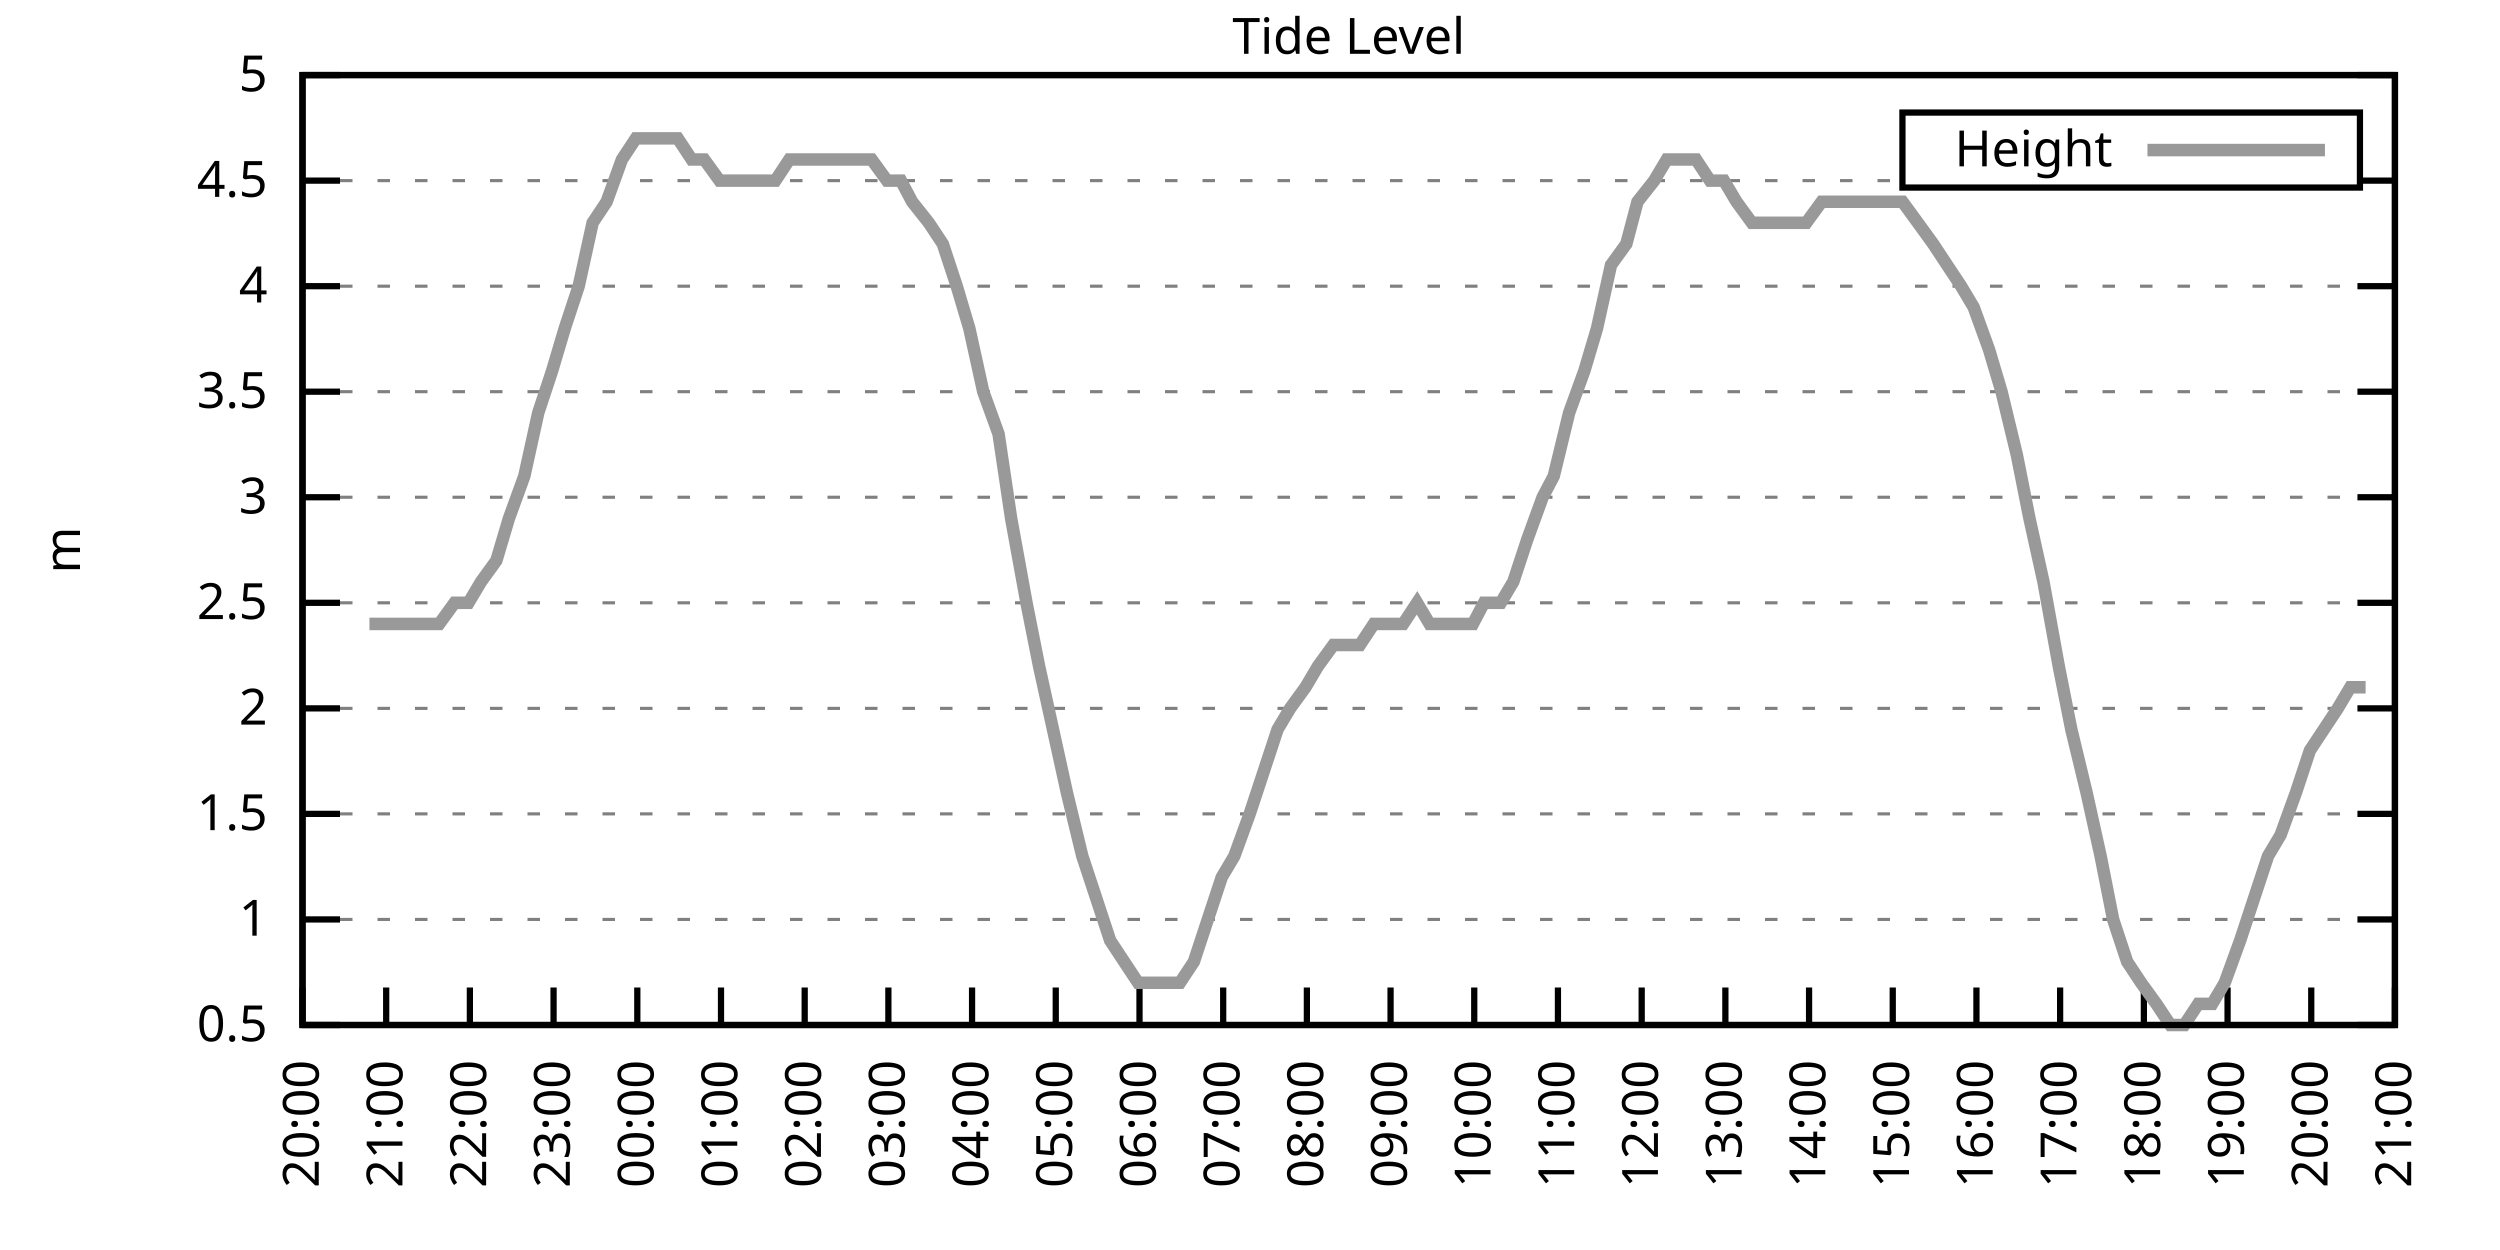
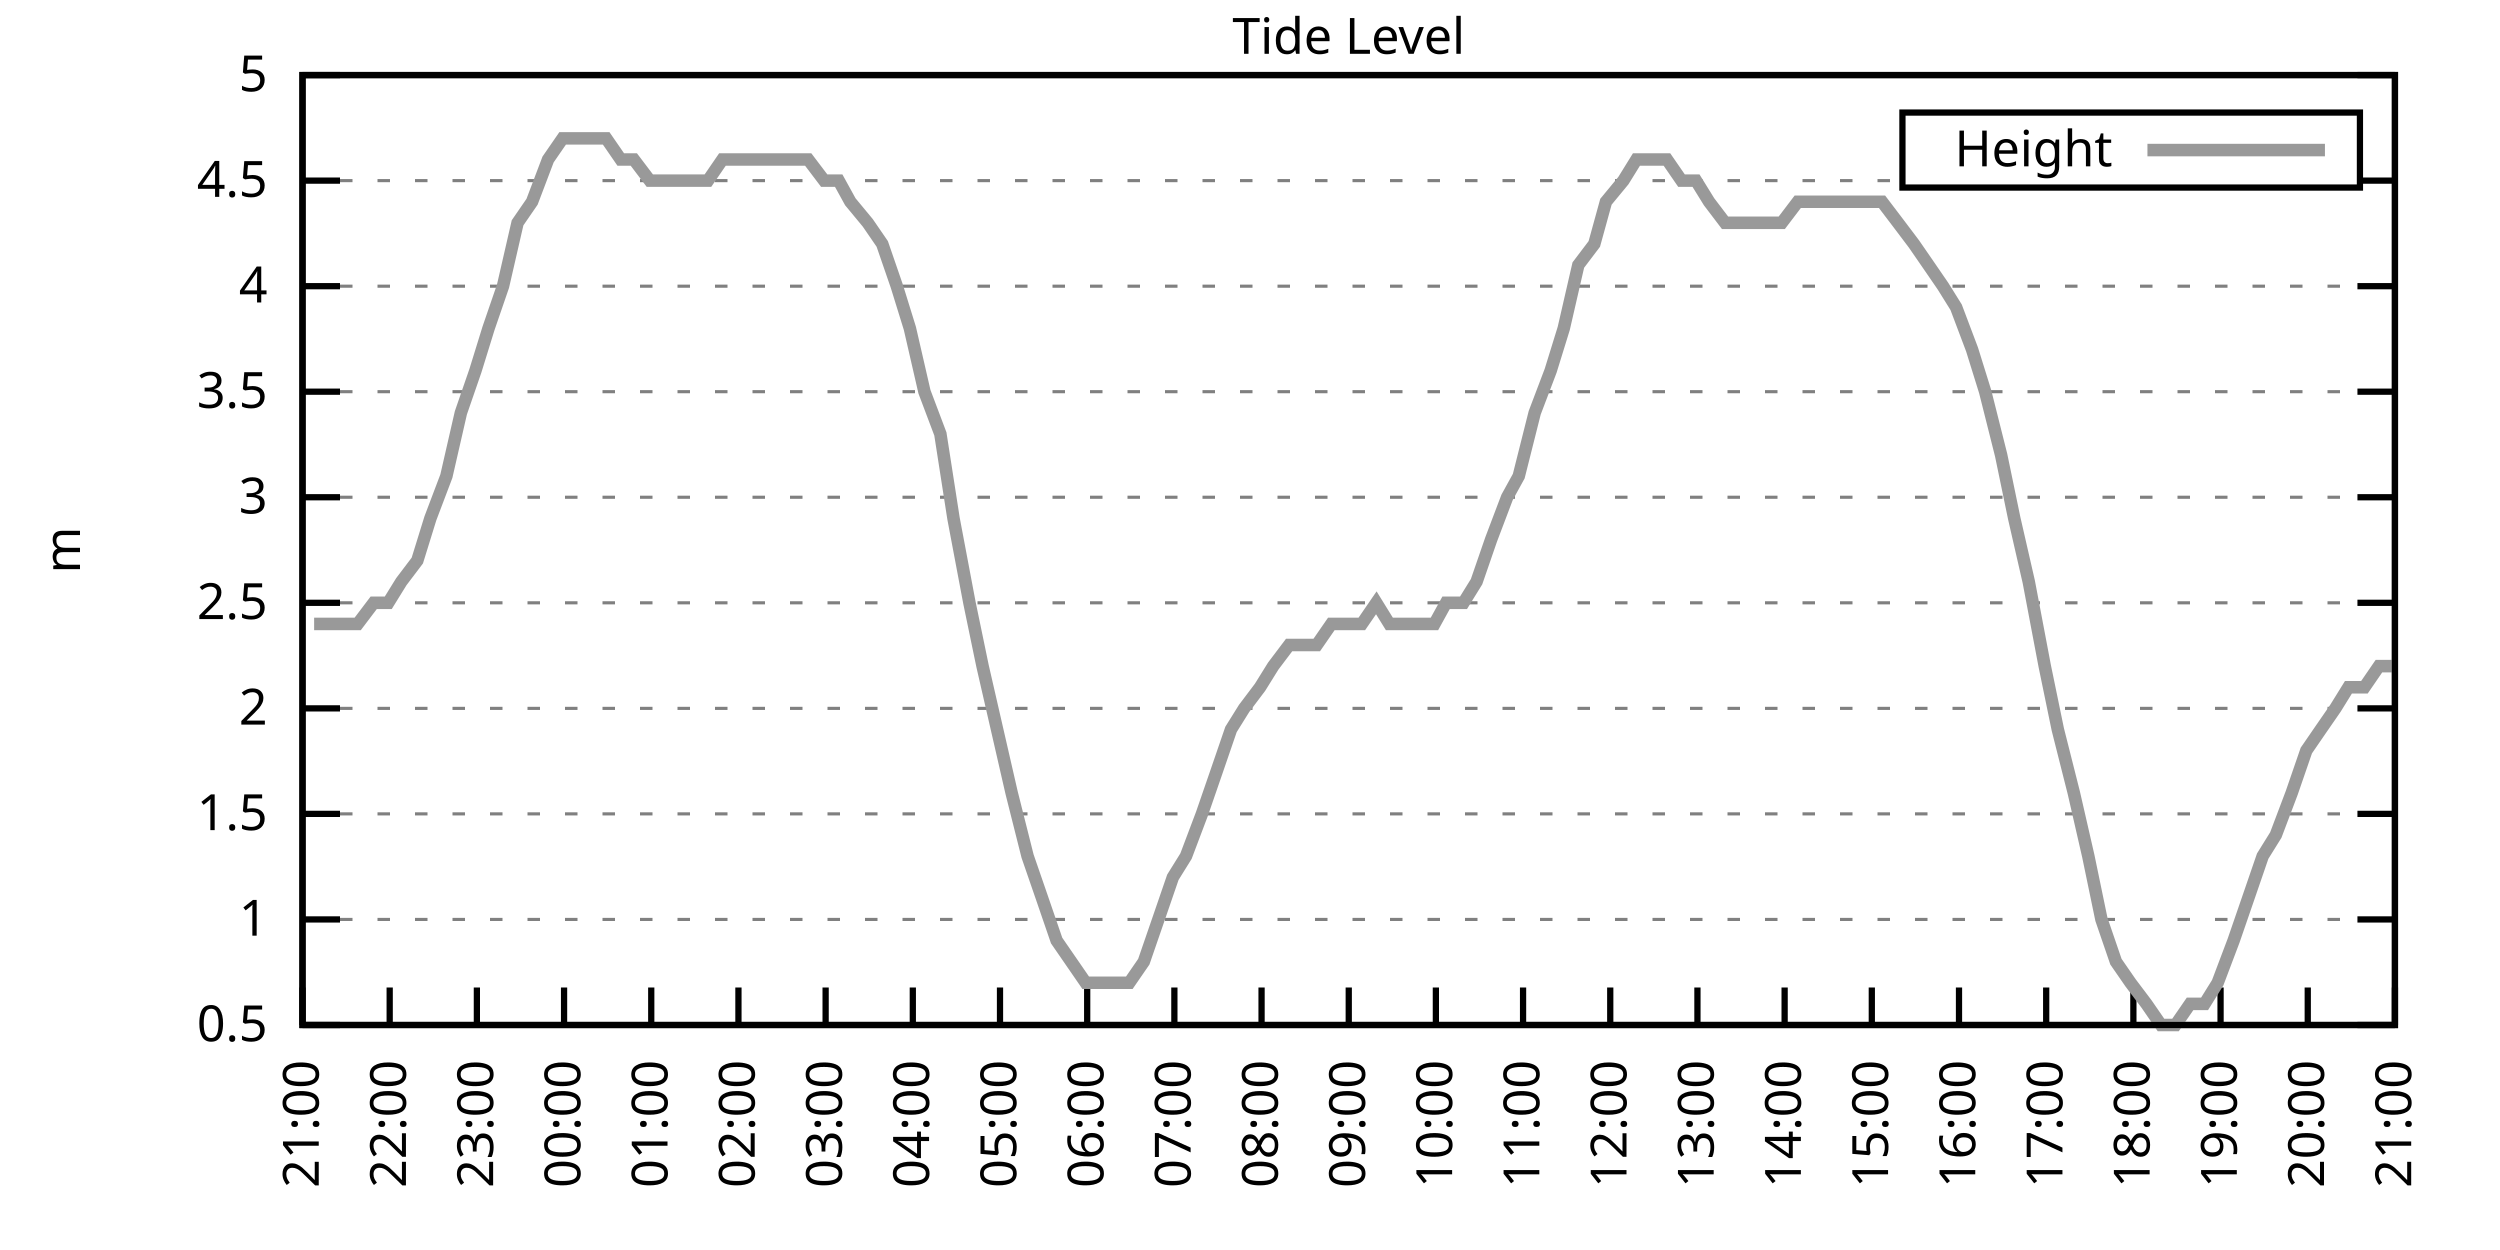
<svg xmlns="http://www.w3.org/2000/svg" xmlns:xlink="http://www.w3.org/1999/xlink" width="400" height="200" viewBox="0 0 400 200">
  <g id="gnuplot_canvas">
    <rect x="0" y="0" width="400" height="200" fill="none" />
    <defs>
      <circle id="gpDot" r="0.5" stroke-width="0.5" stroke="currentColor" />
      <path id="gpPt0" stroke-width="0.333" stroke="currentColor" d="M-1,0 h2 M0,-1 v2" />
      <path id="gpPt1" stroke-width="0.333" stroke="currentColor" d="M-1,-1 L1,1 M1,-1 L-1,1" />
      <path id="gpPt2" stroke-width="0.333" stroke="currentColor" d="M-1,0 L1,0 M0,-1 L0,1 M-1,-1 L1,1 M-1,1 L1,-1" />
      <rect id="gpPt3" stroke-width="0.333" stroke="currentColor" x="-1" y="-1" width="2" height="2" />
      <rect id="gpPt4" stroke-width="0.333" stroke="currentColor" fill="currentColor" x="-1" y="-1" width="2" height="2" />
      <circle id="gpPt5" stroke-width="0.333" stroke="currentColor" cx="0" cy="0" r="1" />
      <use xlink:href="#gpPt5" id="gpPt6" fill="currentColor" stroke="none" />
      <path id="gpPt7" stroke-width="0.333" stroke="currentColor" d="M0,-1.33 L-1.33,0.67 L1.33,0.67 z" />
      <use xlink:href="#gpPt7" id="gpPt8" fill="currentColor" stroke="none" />
      <use xlink:href="#gpPt7" id="gpPt9" stroke="currentColor" transform="rotate(180)" />
      <use xlink:href="#gpPt9" id="gpPt10" fill="currentColor" stroke="none" />
      <use xlink:href="#gpPt3" id="gpPt11" stroke="currentColor" transform="rotate(45)" />
      <use xlink:href="#gpPt11" id="gpPt12" fill="currentColor" stroke="none" />
      <path id="gpPt13" stroke-width="0.333" stroke="currentColor" d="M0,1.330 L1.265,0.411 L0.782,-1.067 L-0.782,-1.076 L-1.265,0.411 z" />
      <use xlink:href="#gpPt13" id="gpPt14" fill="currentColor" stroke="none" />
      <filter id="textbox" filterUnits="objectBoundingBox" x="0" y="0" height="1" width="1">
        <feFlood flood-color="white" flood-opacity="1" result="bgnd" />
        <feComposite in="SourceGraphic" in2="bgnd" operator="atop" />
      </filter>
      <filter id="greybox" filterUnits="objectBoundingBox" x="0" y="0" height="1" width="1">
        <feFlood flood-color="lightgrey" flood-opacity="1" result="grey" />
        <feComposite in="SourceGraphic" in2="grey" operator="atop" />
      </filter>
    </defs>
    <g fill="none" color="white" stroke="currentColor" stroke-width="1.00" stroke-linecap="butt" stroke-linejoin="miter">
</g>
    <g fill="none" color="black" stroke="currentColor" stroke-width="1.00" stroke-linecap="butt" stroke-linejoin="miter">
      <g stroke="none" shape-rendering="crispEdges">
        <polygon fill="rgb(255, 255, 255)" points="48.40,164.00 383.18,164.00 383.18,12.02 48.40,12.02 " />
      </g>
    </g>
    <g fill="none" color="black" stroke="currentColor" stroke-width="1.00" stroke-linecap="butt" stroke-linejoin="miter">
</g>
    <g fill="none" color="black" stroke="black" stroke-width="0.50" stroke-linecap="butt" stroke-linejoin="miter">
</g>
    <g fill="none" color="gray" stroke="currentColor" stroke-width="0.50" stroke-linecap="butt" stroke-linejoin="miter">
      <path stroke="gray" stroke-dasharray="2,4" class="gridline" d="M48.40,164.00 L383.19,164.00  " />
    </g>
    <g fill="none" color="gray" stroke="gray" stroke-width="1.00" stroke-linecap="butt" stroke-linejoin="miter">
</g>
    <g fill="none" color="black" stroke="currentColor" stroke-width="1.00" stroke-linecap="butt" stroke-linejoin="miter">
      <path stroke="black" d="M48.40,164.00 L54.40,164.00 M383.19,164.00 L377.19,164.00  " />
      <g transform="translate(42.80,166.60)" stroke="none" fill="black" font-family="Sans" font-size="8.00" text-anchor="end">
        <text>
          <tspan font-family="Sans"> 0.5</tspan>
        </text>
      </g>
    </g>
    <g fill="none" color="black" stroke="currentColor" stroke-width="1.00" stroke-linecap="butt" stroke-linejoin="miter">
</g>
    <g fill="none" color="black" stroke="black" stroke-width="0.50" stroke-linecap="butt" stroke-linejoin="miter">
</g>
    <g fill="none" color="gray" stroke="currentColor" stroke-width="0.50" stroke-linecap="butt" stroke-linejoin="miter">
      <path stroke="gray" stroke-dasharray="2,4" class="gridline" d="M48.40,147.11 L383.19,147.11  " />
    </g>
    <g fill="none" color="gray" stroke="gray" stroke-width="1.00" stroke-linecap="butt" stroke-linejoin="miter">
</g>
    <g fill="none" color="black" stroke="currentColor" stroke-width="1.00" stroke-linecap="butt" stroke-linejoin="miter">
      <path stroke="black" d="M48.40,147.11 L54.40,147.11 M383.19,147.11 L377.19,147.11  " />
      <g transform="translate(42.80,149.71)" stroke="none" fill="black" font-family="Sans" font-size="8.00" text-anchor="end">
        <text>
          <tspan font-family="Sans"> 1</tspan>
        </text>
      </g>
    </g>
    <g fill="none" color="black" stroke="currentColor" stroke-width="1.00" stroke-linecap="butt" stroke-linejoin="miter">
</g>
    <g fill="none" color="black" stroke="black" stroke-width="0.50" stroke-linecap="butt" stroke-linejoin="miter">
</g>
    <g fill="none" color="gray" stroke="currentColor" stroke-width="0.50" stroke-linecap="butt" stroke-linejoin="miter">
      <path stroke="gray" stroke-dasharray="2,4" class="gridline" d="M48.40,130.22 L383.19,130.22  " />
    </g>
    <g fill="none" color="gray" stroke="gray" stroke-width="1.00" stroke-linecap="butt" stroke-linejoin="miter">
</g>
    <g fill="none" color="black" stroke="currentColor" stroke-width="1.00" stroke-linecap="butt" stroke-linejoin="miter">
      <path stroke="black" d="M48.40,130.22 L54.40,130.22 M383.19,130.22 L377.19,130.22  " />
      <g transform="translate(42.80,132.82)" stroke="none" fill="black" font-family="Sans" font-size="8.00" text-anchor="end">
        <text>
          <tspan font-family="Sans"> 1.5</tspan>
        </text>
      </g>
    </g>
    <g fill="none" color="black" stroke="currentColor" stroke-width="1.00" stroke-linecap="butt" stroke-linejoin="miter">
</g>
    <g fill="none" color="black" stroke="black" stroke-width="0.50" stroke-linecap="butt" stroke-linejoin="miter">
</g>
    <g fill="none" color="gray" stroke="currentColor" stroke-width="0.50" stroke-linecap="butt" stroke-linejoin="miter">
      <path stroke="gray" stroke-dasharray="2,4" class="gridline" d="M48.40,113.34 L383.19,113.34  " />
    </g>
    <g fill="none" color="gray" stroke="gray" stroke-width="1.00" stroke-linecap="butt" stroke-linejoin="miter">
</g>
    <g fill="none" color="black" stroke="currentColor" stroke-width="1.00" stroke-linecap="butt" stroke-linejoin="miter">
      <path stroke="black" d="M48.40,113.34 L54.40,113.34 M383.19,113.34 L377.19,113.34  " />
      <g transform="translate(42.80,115.94)" stroke="none" fill="black" font-family="Sans" font-size="8.00" text-anchor="end">
        <text>
          <tspan font-family="Sans"> 2</tspan>
        </text>
      </g>
    </g>
    <g fill="none" color="black" stroke="currentColor" stroke-width="1.00" stroke-linecap="butt" stroke-linejoin="miter">
</g>
    <g fill="none" color="black" stroke="black" stroke-width="0.50" stroke-linecap="butt" stroke-linejoin="miter">
</g>
    <g fill="none" color="gray" stroke="currentColor" stroke-width="0.50" stroke-linecap="butt" stroke-linejoin="miter">
      <path stroke="gray" stroke-dasharray="2,4" class="gridline" d="M48.40,96.45 L383.19,96.45  " />
    </g>
    <g fill="none" color="gray" stroke="gray" stroke-width="1.00" stroke-linecap="butt" stroke-linejoin="miter">
</g>
    <g fill="none" color="black" stroke="currentColor" stroke-width="1.00" stroke-linecap="butt" stroke-linejoin="miter">
      <path stroke="black" d="M48.40,96.45 L54.40,96.45 M383.19,96.45 L377.19,96.45  " />
      <g transform="translate(42.80,99.05)" stroke="none" fill="black" font-family="Sans" font-size="8.00" text-anchor="end">
        <text>
          <tspan font-family="Sans"> 2.5</tspan>
        </text>
      </g>
    </g>
    <g fill="none" color="black" stroke="currentColor" stroke-width="1.00" stroke-linecap="butt" stroke-linejoin="miter">
</g>
    <g fill="none" color="black" stroke="black" stroke-width="0.50" stroke-linecap="butt" stroke-linejoin="miter">
</g>
    <g fill="none" color="gray" stroke="currentColor" stroke-width="0.50" stroke-linecap="butt" stroke-linejoin="miter">
      <path stroke="gray" stroke-dasharray="2,4" class="gridline" d="M48.40,79.56 L383.19,79.56  " />
    </g>
    <g fill="none" color="gray" stroke="gray" stroke-width="1.00" stroke-linecap="butt" stroke-linejoin="miter">
</g>
    <g fill="none" color="black" stroke="currentColor" stroke-width="1.00" stroke-linecap="butt" stroke-linejoin="miter">
      <path stroke="black" d="M48.40,79.56 L54.40,79.56 M383.19,79.56 L377.19,79.56  " />
      <g transform="translate(42.80,82.16)" stroke="none" fill="black" font-family="Sans" font-size="8.00" text-anchor="end">
        <text>
          <tspan font-family="Sans"> 3</tspan>
        </text>
      </g>
    </g>
    <g fill="none" color="black" stroke="currentColor" stroke-width="1.00" stroke-linecap="butt" stroke-linejoin="miter">
</g>
    <g fill="none" color="black" stroke="black" stroke-width="0.50" stroke-linecap="butt" stroke-linejoin="miter">
</g>
    <g fill="none" color="gray" stroke="currentColor" stroke-width="0.50" stroke-linecap="butt" stroke-linejoin="miter">
      <path stroke="gray" stroke-dasharray="2,4" class="gridline" d="M48.40,62.67 L383.19,62.67  " />
    </g>
    <g fill="none" color="gray" stroke="gray" stroke-width="1.00" stroke-linecap="butt" stroke-linejoin="miter">
</g>
    <g fill="none" color="black" stroke="currentColor" stroke-width="1.00" stroke-linecap="butt" stroke-linejoin="miter">
      <path stroke="black" d="M48.40,62.67 L54.40,62.67 M383.19,62.67 L377.19,62.67  " />
      <g transform="translate(42.80,65.27)" stroke="none" fill="black" font-family="Sans" font-size="8.00" text-anchor="end">
        <text>
          <tspan font-family="Sans"> 3.5</tspan>
        </text>
      </g>
    </g>
    <g fill="none" color="black" stroke="currentColor" stroke-width="1.00" stroke-linecap="butt" stroke-linejoin="miter">
</g>
    <g fill="none" color="black" stroke="black" stroke-width="0.50" stroke-linecap="butt" stroke-linejoin="miter">
</g>
    <g fill="none" color="gray" stroke="currentColor" stroke-width="0.50" stroke-linecap="butt" stroke-linejoin="miter">
      <path stroke="gray" stroke-dasharray="2,4" class="gridline" d="M48.40,45.79 L383.19,45.79  " />
    </g>
    <g fill="none" color="gray" stroke="gray" stroke-width="1.00" stroke-linecap="butt" stroke-linejoin="miter">
</g>
    <g fill="none" color="black" stroke="currentColor" stroke-width="1.00" stroke-linecap="butt" stroke-linejoin="miter">
      <path stroke="black" d="M48.40,45.79 L54.40,45.79 M383.19,45.79 L377.19,45.79  " />
      <g transform="translate(42.80,48.39)" stroke="none" fill="black" font-family="Sans" font-size="8.00" text-anchor="end">
        <text>
          <tspan font-family="Sans"> 4</tspan>
        </text>
      </g>
    </g>
    <g fill="none" color="black" stroke="currentColor" stroke-width="1.00" stroke-linecap="butt" stroke-linejoin="miter">
</g>
    <g fill="none" color="black" stroke="black" stroke-width="0.50" stroke-linecap="butt" stroke-linejoin="miter">
</g>
    <g fill="none" color="gray" stroke="currentColor" stroke-width="0.50" stroke-linecap="butt" stroke-linejoin="miter">
      <path stroke="gray" stroke-dasharray="2,4" class="gridline" d="M48.40,28.90 L304.39,28.90 M377.59,28.90 L383.19,28.90  " />
    </g>
    <g fill="none" color="gray" stroke="gray" stroke-width="1.00" stroke-linecap="butt" stroke-linejoin="miter">
</g>
    <g fill="none" color="black" stroke="currentColor" stroke-width="1.00" stroke-linecap="butt" stroke-linejoin="miter">
      <path stroke="black" d="M48.40,28.90 L54.40,28.90 M383.19,28.90 L377.19,28.90  " />
      <g transform="translate(42.80,31.50)" stroke="none" fill="black" font-family="Sans" font-size="8.00" text-anchor="end">
        <text>
          <tspan font-family="Sans"> 4.5</tspan>
        </text>
      </g>
    </g>
    <g fill="none" color="black" stroke="currentColor" stroke-width="1.00" stroke-linecap="butt" stroke-linejoin="miter">
</g>
    <g fill="none" color="black" stroke="black" stroke-width="0.50" stroke-linecap="butt" stroke-linejoin="miter">
</g>
    <g fill="none" color="gray" stroke="currentColor" stroke-width="0.50" stroke-linecap="butt" stroke-linejoin="miter">
      <path stroke="gray" stroke-dasharray="2,4" class="gridline" d="M48.40,12.01 L383.19,12.01  " />
    </g>
    <g fill="none" color="gray" stroke="gray" stroke-width="1.00" stroke-linecap="butt" stroke-linejoin="miter">
</g>
    <g fill="none" color="black" stroke="currentColor" stroke-width="1.00" stroke-linecap="butt" stroke-linejoin="miter">
      <path stroke="black" d="M48.40,12.01 L54.40,12.01 M383.19,12.01 L377.19,12.01  " />
      <g transform="translate(42.80,14.61)" stroke="none" fill="black" font-family="Sans" font-size="8.00" text-anchor="end">
        <text>
          <tspan font-family="Sans"> 5</tspan>
        </text>
      </g>
    </g>
    <g fill="none" color="black" stroke="currentColor" stroke-width="1.00" stroke-linecap="butt" stroke-linejoin="miter">
      <path stroke="black" d="M48.40,164.00 L48.40,158.00  " />
      <g transform="translate(51.00,169.60) rotate(270.00)" stroke="none" fill="black" font-family="Sans" font-size="8.00" text-anchor="end">
        <text>
-           <tspan font-family="Sans">20:00</tspan>
-         </text>
-       </g>
-     </g>
-     <g fill="none" color="black" stroke="currentColor" stroke-width="1.00" stroke-linecap="butt" stroke-linejoin="miter">
-       <path stroke="black" d="M61.79,164.00 L61.79,158.00  " />
-       <g transform="translate(64.39,169.60) rotate(270.00)" stroke="none" fill="black" font-family="Sans" font-size="8.00" text-anchor="end">
-         <text>
          <tspan font-family="Sans">21:00</tspan>
        </text>
      </g>
    </g>
    <g fill="none" color="black" stroke="currentColor" stroke-width="1.00" stroke-linecap="butt" stroke-linejoin="miter">
-       <path stroke="black" d="M75.18,164.00 L75.18,158.00  " />
-       <g transform="translate(77.78,169.60) rotate(270.00)" stroke="none" fill="black" font-family="Sans" font-size="8.00" text-anchor="end">
+       <path stroke="black" d="M62.35,164.00 L62.35,158.00  " />
+       <g transform="translate(64.95,169.60) rotate(270.00)" stroke="none" fill="black" font-family="Sans" font-size="8.00" text-anchor="end">
        <text>
          <tspan font-family="Sans">22:00</tspan>
        </text>
      </g>
    </g>
    <g fill="none" color="black" stroke="currentColor" stroke-width="1.00" stroke-linecap="butt" stroke-linejoin="miter">
-       <path stroke="black" d="M88.57,164.00 L88.57,158.00  " />
-       <g transform="translate(91.17,169.60) rotate(270.00)" stroke="none" fill="black" font-family="Sans" font-size="8.00" text-anchor="end">
+       <path stroke="black" d="M76.30,164.00 L76.30,158.00  " />
+       <g transform="translate(78.90,169.60) rotate(270.00)" stroke="none" fill="black" font-family="Sans" font-size="8.00" text-anchor="end">
        <text>
          <tspan font-family="Sans">23:00</tspan>
        </text>
      </g>
    </g>
    <g fill="none" color="black" stroke="currentColor" stroke-width="1.00" stroke-linecap="butt" stroke-linejoin="miter">
-       <path stroke="black" d="M101.97,164.00 L101.97,158.00  " />
-       <g transform="translate(104.57,169.60) rotate(270.00)" stroke="none" fill="black" font-family="Sans" font-size="8.00" text-anchor="end">
+       <path stroke="black" d="M90.25,164.00 L90.25,158.00  " />
+       <g transform="translate(92.85,169.60) rotate(270.00)" stroke="none" fill="black" font-family="Sans" font-size="8.00" text-anchor="end">
        <text>
          <tspan font-family="Sans">00:00</tspan>
        </text>
      </g>
    </g>
    <g fill="none" color="black" stroke="currentColor" stroke-width="1.00" stroke-linecap="butt" stroke-linejoin="miter">
-       <path stroke="black" d="M115.36,164.00 L115.36,158.00  " />
-       <g transform="translate(117.96,169.60) rotate(270.00)" stroke="none" fill="black" font-family="Sans" font-size="8.00" text-anchor="end">
+       <path stroke="black" d="M104.20,164.00 L104.20,158.00  " />
+       <g transform="translate(106.80,169.60) rotate(270.00)" stroke="none" fill="black" font-family="Sans" font-size="8.00" text-anchor="end">
        <text>
          <tspan font-family="Sans">01:00</tspan>
        </text>
      </g>
    </g>
    <g fill="none" color="black" stroke="currentColor" stroke-width="1.00" stroke-linecap="butt" stroke-linejoin="miter">
-       <path stroke="black" d="M128.75,164.00 L128.75,158.00  " />
-       <g transform="translate(131.35,169.60) rotate(270.00)" stroke="none" fill="black" font-family="Sans" font-size="8.00" text-anchor="end">
+       <path stroke="black" d="M118.15,164.00 L118.15,158.00  " />
+       <g transform="translate(120.75,169.60) rotate(270.00)" stroke="none" fill="black" font-family="Sans" font-size="8.00" text-anchor="end">
        <text>
          <tspan font-family="Sans">02:00</tspan>
        </text>
      </g>
    </g>
    <g fill="none" color="black" stroke="currentColor" stroke-width="1.00" stroke-linecap="butt" stroke-linejoin="miter">
-       <path stroke="black" d="M142.14,164.00 L142.14,158.00  " />
-       <g transform="translate(144.74,169.60) rotate(270.00)" stroke="none" fill="black" font-family="Sans" font-size="8.00" text-anchor="end">
+       <path stroke="black" d="M132.10,164.00 L132.10,158.00  " />
+       <g transform="translate(134.70,169.60) rotate(270.00)" stroke="none" fill="black" font-family="Sans" font-size="8.00" text-anchor="end">
        <text>
          <tspan font-family="Sans">03:00</tspan>
        </text>
      </g>
    </g>
    <g fill="none" color="black" stroke="currentColor" stroke-width="1.00" stroke-linecap="butt" stroke-linejoin="miter">
-       <path stroke="black" d="M155.53,164.00 L155.53,158.00  " />
-       <g transform="translate(158.13,169.60) rotate(270.00)" stroke="none" fill="black" font-family="Sans" font-size="8.00" text-anchor="end">
+       <path stroke="black" d="M146.05,164.00 L146.05,158.00  " />
+       <g transform="translate(148.65,169.60) rotate(270.00)" stroke="none" fill="black" font-family="Sans" font-size="8.00" text-anchor="end">
        <text>
          <tspan font-family="Sans">04:00</tspan>
        </text>
      </g>
    </g>
    <g fill="none" color="black" stroke="currentColor" stroke-width="1.00" stroke-linecap="butt" stroke-linejoin="miter">
-       <path stroke="black" d="M168.92,164.00 L168.92,158.00  " />
-       <g transform="translate(171.52,169.60) rotate(270.00)" stroke="none" fill="black" font-family="Sans" font-size="8.00" text-anchor="end">
+       <path stroke="black" d="M160.00,164.00 L160.00,158.00  " />
+       <g transform="translate(162.60,169.60) rotate(270.00)" stroke="none" fill="black" font-family="Sans" font-size="8.00" text-anchor="end">
        <text>
          <tspan font-family="Sans">05:00</tspan>
        </text>
      </g>
    </g>
    <g fill="none" color="black" stroke="currentColor" stroke-width="1.00" stroke-linecap="butt" stroke-linejoin="miter">
-       <path stroke="black" d="M182.32,164.00 L182.32,158.00  " />
-       <g transform="translate(184.92,169.60) rotate(270.00)" stroke="none" fill="black" font-family="Sans" font-size="8.00" text-anchor="end">
+       <path stroke="black" d="M173.95,164.00 L173.95,158.00  " />
+       <g transform="translate(176.55,169.60) rotate(270.00)" stroke="none" fill="black" font-family="Sans" font-size="8.00" text-anchor="end">
        <text>
          <tspan font-family="Sans">06:00</tspan>
        </text>
      </g>
    </g>
    <g fill="none" color="black" stroke="currentColor" stroke-width="1.00" stroke-linecap="butt" stroke-linejoin="miter">
-       <path stroke="black" d="M195.71,164.00 L195.71,158.00  " />
-       <g transform="translate(198.31,169.60) rotate(270.00)" stroke="none" fill="black" font-family="Sans" font-size="8.00" text-anchor="end">
+       <path stroke="black" d="M187.90,164.00 L187.90,158.00  " />
+       <g transform="translate(190.50,169.60) rotate(270.00)" stroke="none" fill="black" font-family="Sans" font-size="8.00" text-anchor="end">
        <text>
          <tspan font-family="Sans">07:00</tspan>
        </text>
      </g>
    </g>
    <g fill="none" color="black" stroke="currentColor" stroke-width="1.00" stroke-linecap="butt" stroke-linejoin="miter">
-       <path stroke="black" d="M209.10,164.00 L209.10,158.00  " />
-       <g transform="translate(211.70,169.60) rotate(270.00)" stroke="none" fill="black" font-family="Sans" font-size="8.00" text-anchor="end">
+       <path stroke="black" d="M201.85,164.00 L201.85,158.00  " />
+       <g transform="translate(204.45,169.60) rotate(270.00)" stroke="none" fill="black" font-family="Sans" font-size="8.00" text-anchor="end">
        <text>
          <tspan font-family="Sans">08:00</tspan>
        </text>
      </g>
    </g>
    <g fill="none" color="black" stroke="currentColor" stroke-width="1.00" stroke-linecap="butt" stroke-linejoin="miter">
-       <path stroke="black" d="M222.49,164.00 L222.49,158.00  " />
-       <g transform="translate(225.09,169.60) rotate(270.00)" stroke="none" fill="black" font-family="Sans" font-size="8.00" text-anchor="end">
+       <path stroke="black" d="M215.80,164.00 L215.80,158.00  " />
+       <g transform="translate(218.40,169.60) rotate(270.00)" stroke="none" fill="black" font-family="Sans" font-size="8.00" text-anchor="end">
        <text>
          <tspan font-family="Sans">09:00</tspan>
        </text>
      </g>
    </g>
    <g fill="none" color="black" stroke="currentColor" stroke-width="1.00" stroke-linecap="butt" stroke-linejoin="miter">
-       <path stroke="black" d="M235.88,164.00 L235.88,158.00  " />
-       <g transform="translate(238.48,169.60) rotate(270.00)" stroke="none" fill="black" font-family="Sans" font-size="8.00" text-anchor="end">
+       <path stroke="black" d="M229.74,164.00 L229.74,158.00  " />
+       <g transform="translate(232.34,169.60) rotate(270.00)" stroke="none" fill="black" font-family="Sans" font-size="8.00" text-anchor="end">
        <text>
          <tspan font-family="Sans">10:00</tspan>
        </text>
      </g>
    </g>
    <g fill="none" color="black" stroke="currentColor" stroke-width="1.00" stroke-linecap="butt" stroke-linejoin="miter">
-       <path stroke="black" d="M249.27,164.00 L249.27,158.00  " />
-       <g transform="translate(251.87,169.60) rotate(270.00)" stroke="none" fill="black" font-family="Sans" font-size="8.00" text-anchor="end">
+       <path stroke="black" d="M243.69,164.00 L243.69,158.00  " />
+       <g transform="translate(246.29,169.60) rotate(270.00)" stroke="none" fill="black" font-family="Sans" font-size="8.00" text-anchor="end">
        <text>
          <tspan font-family="Sans">11:00</tspan>
        </text>
      </g>
    </g>
    <g fill="none" color="black" stroke="currentColor" stroke-width="1.00" stroke-linecap="butt" stroke-linejoin="miter">
-       <path stroke="black" d="M262.67,164.00 L262.67,158.00  " />
-       <g transform="translate(265.27,169.60) rotate(270.00)" stroke="none" fill="black" font-family="Sans" font-size="8.00" text-anchor="end">
+       <path stroke="black" d="M257.64,164.00 L257.64,158.00  " />
+       <g transform="translate(260.24,169.60) rotate(270.00)" stroke="none" fill="black" font-family="Sans" font-size="8.00" text-anchor="end">
        <text>
          <tspan font-family="Sans">12:00</tspan>
        </text>
      </g>
    </g>
    <g fill="none" color="black" stroke="currentColor" stroke-width="1.00" stroke-linecap="butt" stroke-linejoin="miter">
-       <path stroke="black" d="M276.06,164.00 L276.06,158.00  " />
-       <g transform="translate(278.66,169.60) rotate(270.00)" stroke="none" fill="black" font-family="Sans" font-size="8.00" text-anchor="end">
+       <path stroke="black" d="M271.59,164.00 L271.59,158.00  " />
+       <g transform="translate(274.19,169.60) rotate(270.00)" stroke="none" fill="black" font-family="Sans" font-size="8.00" text-anchor="end">
        <text>
          <tspan font-family="Sans">13:00</tspan>
        </text>
      </g>
    </g>
    <g fill="none" color="black" stroke="currentColor" stroke-width="1.00" stroke-linecap="butt" stroke-linejoin="miter">
-       <path stroke="black" d="M289.45,164.00 L289.45,158.00  " />
-       <g transform="translate(292.05,169.60) rotate(270.00)" stroke="none" fill="black" font-family="Sans" font-size="8.00" text-anchor="end">
+       <path stroke="black" d="M285.54,164.00 L285.54,158.00  " />
+       <g transform="translate(288.14,169.60) rotate(270.00)" stroke="none" fill="black" font-family="Sans" font-size="8.00" text-anchor="end">
        <text>
          <tspan font-family="Sans">14:00</tspan>
        </text>
      </g>
    </g>
    <g fill="none" color="black" stroke="currentColor" stroke-width="1.00" stroke-linecap="butt" stroke-linejoin="miter">
-       <path stroke="black" d="M302.84,164.00 L302.84,158.00  " />
-       <g transform="translate(305.44,169.60) rotate(270.00)" stroke="none" fill="black" font-family="Sans" font-size="8.00" text-anchor="end">
+       <path stroke="black" d="M299.49,164.00 L299.49,158.00  " />
+       <g transform="translate(302.09,169.60) rotate(270.00)" stroke="none" fill="black" font-family="Sans" font-size="8.00" text-anchor="end">
        <text>
          <tspan font-family="Sans">15:00</tspan>
        </text>
      </g>
    </g>
    <g fill="none" color="black" stroke="currentColor" stroke-width="1.00" stroke-linecap="butt" stroke-linejoin="miter">
-       <path stroke="black" d="M316.23,164.00 L316.23,158.00  " />
-       <g transform="translate(318.83,169.60) rotate(270.00)" stroke="none" fill="black" font-family="Sans" font-size="8.00" text-anchor="end">
+       <path stroke="black" d="M313.44,164.00 L313.44,158.00  " />
+       <g transform="translate(316.04,169.60) rotate(270.00)" stroke="none" fill="black" font-family="Sans" font-size="8.00" text-anchor="end">
        <text>
          <tspan font-family="Sans">16:00</tspan>
        </text>
      </g>
    </g>
    <g fill="none" color="black" stroke="currentColor" stroke-width="1.00" stroke-linecap="butt" stroke-linejoin="miter">
-       <path stroke="black" d="M329.62,164.00 L329.62,158.00  " />
-       <g transform="translate(332.22,169.60) rotate(270.00)" stroke="none" fill="black" font-family="Sans" font-size="8.00" text-anchor="end">
+       <path stroke="black" d="M327.39,164.00 L327.39,158.00  " />
+       <g transform="translate(329.99,169.60) rotate(270.00)" stroke="none" fill="black" font-family="Sans" font-size="8.00" text-anchor="end">
        <text>
          <tspan font-family="Sans">17:00</tspan>
        </text>
      </g>
    </g>
    <g fill="none" color="black" stroke="currentColor" stroke-width="1.00" stroke-linecap="butt" stroke-linejoin="miter">
-       <path stroke="black" d="M343.02,164.00 L343.02,158.00  " />
-       <g transform="translate(345.62,169.60) rotate(270.00)" stroke="none" fill="black" font-family="Sans" font-size="8.00" text-anchor="end">
+       <path stroke="black" d="M341.34,164.00 L341.34,158.00  " />
+       <g transform="translate(343.94,169.60) rotate(270.00)" stroke="none" fill="black" font-family="Sans" font-size="8.00" text-anchor="end">
        <text>
          <tspan font-family="Sans">18:00</tspan>
        </text>
      </g>
    </g>
    <g fill="none" color="black" stroke="currentColor" stroke-width="1.00" stroke-linecap="butt" stroke-linejoin="miter">
-       <path stroke="black" d="M356.41,164.00 L356.41,158.00  " />
-       <g transform="translate(359.01,169.60) rotate(270.00)" stroke="none" fill="black" font-family="Sans" font-size="8.00" text-anchor="end">
+       <path stroke="black" d="M355.29,164.00 L355.29,158.00  " />
+       <g transform="translate(357.89,169.60) rotate(270.00)" stroke="none" fill="black" font-family="Sans" font-size="8.00" text-anchor="end">
        <text>
          <tspan font-family="Sans">19:00</tspan>
        </text>
      </g>
    </g>
    <g fill="none" color="black" stroke="currentColor" stroke-width="1.00" stroke-linecap="butt" stroke-linejoin="miter">
-       <path stroke="black" d="M369.80,164.00 L369.80,158.00  " />
-       <g transform="translate(372.40,169.60) rotate(270.00)" stroke="none" fill="black" font-family="Sans" font-size="8.00" text-anchor="end">
+       <path stroke="black" d="M369.24,164.00 L369.24,158.00  " />
+       <g transform="translate(371.84,169.60) rotate(270.00)" stroke="none" fill="black" font-family="Sans" font-size="8.00" text-anchor="end">
        <text>
          <tspan font-family="Sans">20:00</tspan>
        </text>
      </g>
    </g>
    <g fill="none" color="black" stroke="currentColor" stroke-width="1.00" stroke-linecap="butt" stroke-linejoin="miter">
      <path stroke="black" d="M383.19,164.00 L383.19,158.00  " />
      <g transform="translate(385.79,169.60) rotate(270.00)" stroke="none" fill="black" font-family="Sans" font-size="8.00" text-anchor="end">
        <text>
          <tspan font-family="Sans">21:00</tspan>
        </text>
      </g>
    </g>
    <g fill="none" color="black" stroke="currentColor" stroke-width="1.00" stroke-linecap="butt" stroke-linejoin="miter">
</g>
    <g fill="none" color="black" stroke="currentColor" stroke-width="1.00" stroke-linecap="butt" stroke-linejoin="miter">
      <path stroke="black" d="M48.40,12.01 L48.40,164.00 L383.19,164.00 L383.19,12.01 L48.40,12.01 Z  " />
    </g>
    <g fill="none" color="black" stroke="currentColor" stroke-width="1.00" stroke-linecap="butt" stroke-linejoin="miter">
</g>
    <g fill="none" color="black" stroke="currentColor" stroke-width="1.00" stroke-linecap="butt" stroke-linejoin="miter">
      <path stroke="black" d="M304.39,30.01 L304.39,18.01 L377.59,18.01 L377.59,30.01 L304.39,30.01 Z  " />
    </g>
    <g id="Tide_level_plot_1">
      <g fill="none" color="white" stroke="black" stroke-width="2.00" stroke-linecap="butt" stroke-linejoin="miter">
</g>
      <g fill="none" color="black" stroke="currentColor" stroke-width="2.00" stroke-linecap="butt" stroke-linejoin="miter">
        <g transform="translate(337.99,26.61)" stroke="none" fill="black" font-family="Sans" font-size="8.00" text-anchor="end">
          <text>
            <tspan font-family="Sans">Height</tspan>
          </text>
        </g>
      </g>
      <g fill="none" color="black" stroke="currentColor" stroke-width="2.00" stroke-linecap="butt" stroke-linejoin="miter">
-         <path stroke="rgb(153, 153, 153)" d="M343.59,24.01 L371.99,24.01 M59.11,99.83 L61.57,99.83 L63.58,99.83 L65.81,99.83 L68.04,99.83 L70.27,99.83   L72.73,96.45 L74.96,96.45 L76.97,93.07 L79.42,89.69 L81.43,82.94 L83.89,76.18 L86.12,66.05 L88.35,59.30   L90.36,52.54 L92.59,45.79 L94.82,35.65 L97.06,32.28 L99.51,25.52 L101.74,22.14 L103.98,22.14 L106.21,22.14   L108.44,22.14 L110.67,25.52 L112.68,25.52 L115.13,28.90 L117.37,28.90 L119.60,28.90 L121.83,28.90 L124.06,28.90   L126.29,25.52 L128.30,25.52 L130.54,25.52 L132.99,25.52 L135.22,25.52 L137.45,25.52 L139.46,25.52 L141.92,28.90   L144.15,28.90 L145.94,32.28 L148.61,35.65 L150.85,39.03 L153.08,45.79 L155.09,52.54 L157.32,62.67 L159.77,69.43   L161.78,82.94 L164.24,96.45 L166.25,106.58 L170.71,126.85 L173.17,136.98 L175.40,143.73 L177.63,150.49 L179.86,153.87   L182.09,157.24 L184.32,157.24 L186.56,157.24 L188.79,157.24 L191.02,153.87 L193.25,147.11 L195.48,140.36 L197.49,136.98   L199.95,130.22 L202.18,123.47 L204.41,116.71 L206.42,113.34 L208.88,109.96 L210.88,106.58 L213.34,103.20 L215.57,103.20   L217.58,103.20 L219.81,99.83 L222.27,99.83 L224.50,99.83 L226.73,96.45 L228.74,99.83 L230.97,99.83 L233.43,99.83   L235.66,99.83 L237.44,96.45 L240.12,96.45 L242.13,93.07 L244.36,86.32 L246.82,79.56 L248.60,76.18 L251.06,66.05   L253.51,59.30 L255.52,52.54 L257.76,42.41 L260.21,39.03 L262.00,32.28 L264.67,28.90 L266.68,25.52 L269.14,25.52   L271.37,25.52 L273.60,28.90 L275.83,28.90 L277.84,32.28 L280.30,35.65 L282.31,35.65 L284.32,35.65 L286.99,35.65   L289.00,35.65 L291.46,32.28 L293.47,32.28 L295.70,32.28 L298.15,32.28 L300.39,32.28 L302.39,32.28 L304.40,32.28   L306.86,35.65 L309.31,39.03 L311.54,42.41 L313.78,45.79 L315.79,49.16 L318.24,55.92 L320.25,62.67 L322.70,72.81   L324.71,82.94 L326.95,93.07 L329.40,106.58 L331.41,116.71 L333.86,126.85 L336.10,136.98 L338.10,147.11 L340.34,153.87   L342.57,157.24 L345.02,160.62 L347.26,164.00 L349.49,164.00 L351.72,160.62 L353.95,160.62 L355.96,157.24 L358.42,150.49   L360.65,143.73 L362.88,136.98 L364.89,133.60 L367.34,126.85 L369.58,120.09 L371.81,116.71 L374.04,113.34 L376.05,109.96   L378.50,109.96  " />
+         <path stroke="rgb(153, 153, 153)" d="M343.59,24.01 L371.99,24.01 M50.26,99.83 L52.58,99.83 L54.91,99.83 L57.23,99.83 L59.79,96.45 L62.12,96.45   L64.21,93.07 L66.77,89.69 L68.86,82.94 L71.42,76.18 L73.74,66.05 L76.07,59.30 L78.16,52.54 L80.48,45.79   L82.81,35.65 L85.13,32.28 L87.69,25.52 L90.02,22.14 L92.34,22.14 L94.67,22.14 L96.99,22.14 L99.32,25.52   L101.41,25.52 L103.97,28.90 L106.29,28.90 L108.62,28.90 L110.94,28.90 L113.27,28.90 L115.59,25.52 L117.68,25.52   L120.01,25.52 L122.57,25.52 L124.89,25.52 L127.22,25.52 L129.31,25.52 L131.87,28.90 L134.19,28.90 L136.05,32.28   L138.84,35.65 L141.16,39.03 L143.49,45.79 L145.58,52.54 L147.91,62.67 L150.46,69.43 L152.56,82.94 L155.11,96.45   L157.21,106.58 L161.86,126.85 L164.41,136.98 L166.74,143.73 L169.06,150.49 L171.39,153.87 L173.71,157.24 L176.04,157.24   L178.36,157.24 L180.69,157.24 L183.01,153.87 L185.34,147.11 L187.66,140.36 L189.76,136.98 L192.31,130.22 L194.64,123.47   L196.96,116.71 L199.06,113.34 L201.61,109.96 L203.71,106.58 L206.26,103.20 L208.59,103.20 L210.68,103.20 L213.01,99.83   L215.56,99.83 L217.89,99.83 L220.21,96.45 L222.30,99.83 L224.63,99.83 L227.19,99.83 L229.51,99.83 L231.37,96.45   L234.16,96.45 L236.25,93.07 L238.58,86.32 L241.14,79.56 L243.00,76.18 L245.55,66.05 L248.11,59.30 L250.20,52.54   L252.53,42.41 L255.09,39.03 L256.95,32.28 L259.74,28.90 L261.83,25.52 L264.39,25.52 L266.71,25.52 L269.04,28.90   L271.36,28.90 L273.45,32.28 L276.01,35.65 L278.10,35.65 L280.20,35.65 L282.99,35.65 L285.08,35.65 L287.64,32.28   L289.73,32.28 L292.05,32.28 L294.61,32.28 L296.94,32.28 L299.03,32.28 L301.12,32.28 L303.68,35.65 L306.23,39.03   L308.56,42.41 L310.88,45.79 L312.98,49.16 L315.53,55.92 L317.63,62.67 L320.18,72.81 L322.28,82.94 L324.60,93.07   L327.16,106.58 L329.25,116.71 L331.81,126.85 L334.13,136.98 L336.23,147.11 L338.55,153.87 L340.88,157.24 L343.43,160.62   L345.76,164.00 L348.08,164.00 L350.41,160.62 L352.73,160.62 L354.83,157.24 L357.38,150.49 L359.71,143.73 L362.03,136.98   L364.13,133.60 L366.68,126.85 L369.01,120.09 L371.33,116.71 L373.66,113.34 L375.75,109.96 L378.31,109.96 L380.63,106.58   L382.73,106.58  " />
      </g>
    </g>
    <g fill="none" color="black" stroke="currentColor" stroke-width="2.00" stroke-linecap="butt" stroke-linejoin="miter">
</g>
    <g fill="none" color="black" stroke="black" stroke-width="1.00" stroke-linecap="butt" stroke-linejoin="miter">
</g>
    <g fill="none" color="black" stroke="currentColor" stroke-width="1.00" stroke-linecap="butt" stroke-linejoin="miter">
      <path stroke="black" d="M48.40,12.01 L48.40,164.00 L383.19,164.00 L383.19,12.01 L48.40,12.01 Z  " />
      <g transform="translate(12.80,88.01) rotate(270.00)" stroke="none" fill="black" font-family="Sans" font-size="8.00" text-anchor="middle">
        <text>
          <tspan font-family="Sans">m</tspan>
        </text>
      </g>
    </g>
    <g fill="none" color="black" stroke="currentColor" stroke-width="1.00" stroke-linecap="butt" stroke-linejoin="miter">
</g>
    <g fill="none" color="black" stroke="currentColor" stroke-width="1.00" stroke-linecap="butt" stroke-linejoin="miter">
      <g transform="translate(215.79,8.61)" stroke="none" fill="black" font-family="Sans" font-size="8.00" text-anchor="middle">
        <text>
          <tspan font-family="Sans">Tide Level</tspan>
        </text>
      </g>
    </g>
    <g fill="none" color="black" stroke="currentColor" stroke-width="1.00" stroke-linecap="butt" stroke-linejoin="miter">
</g>
  </g>
</svg>
